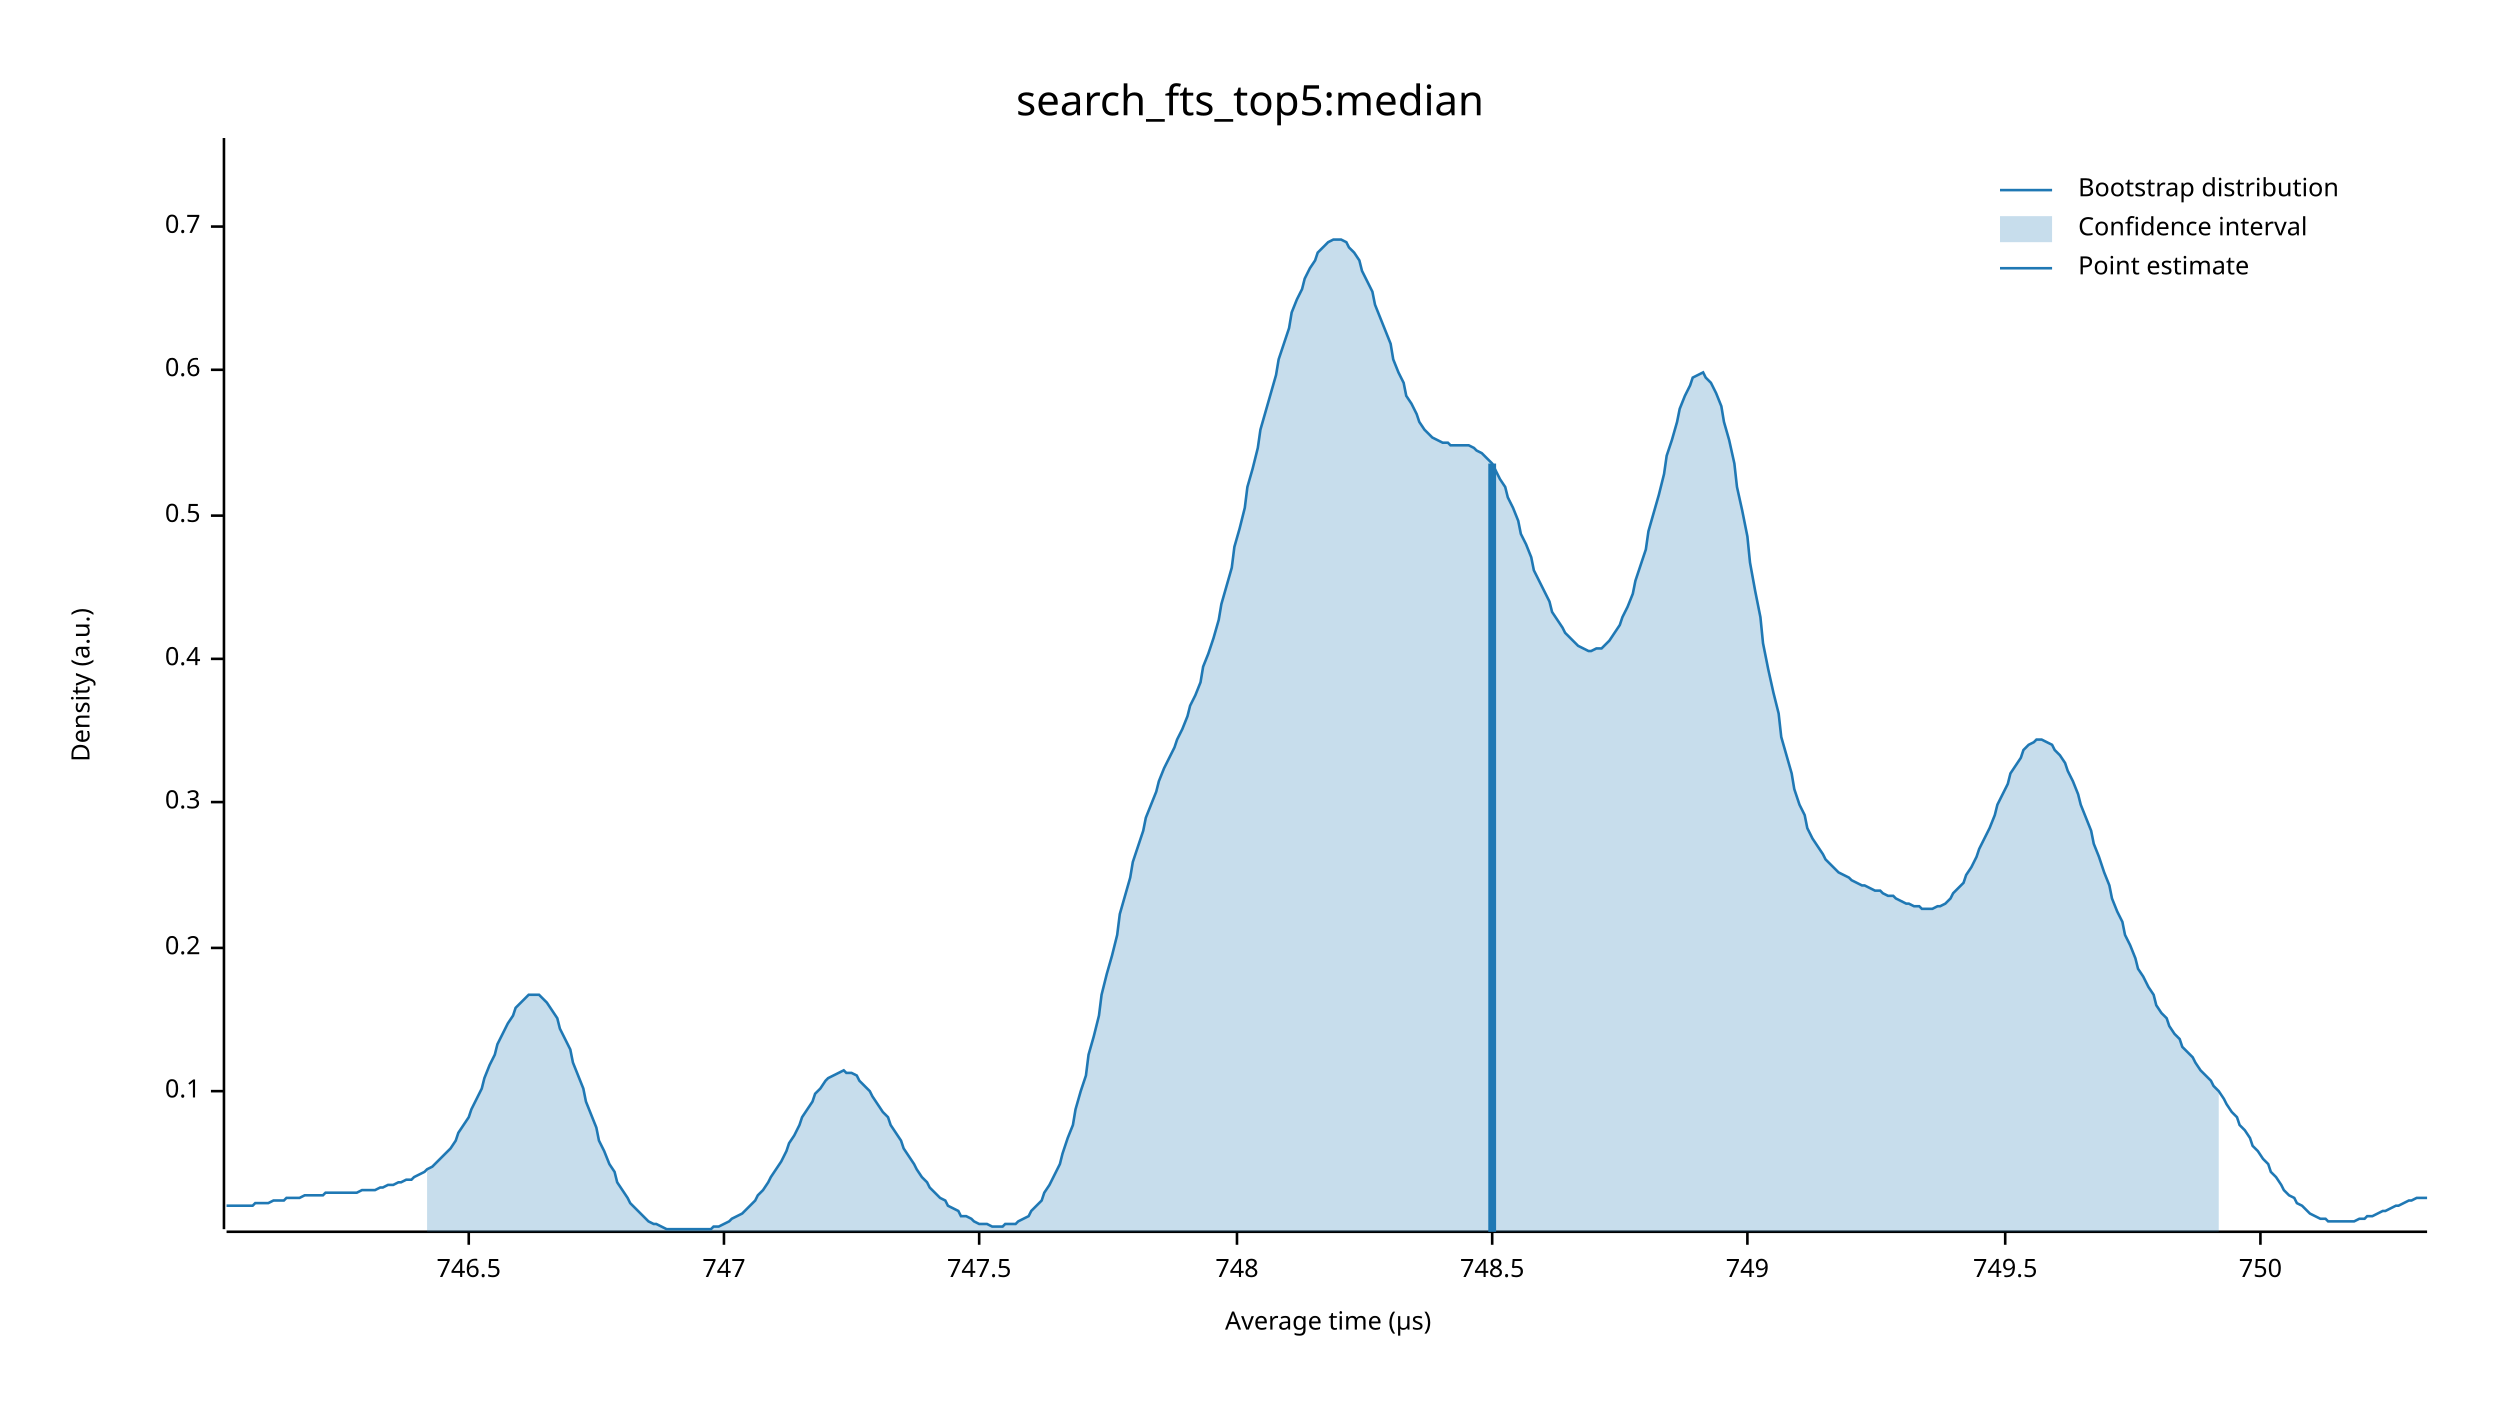
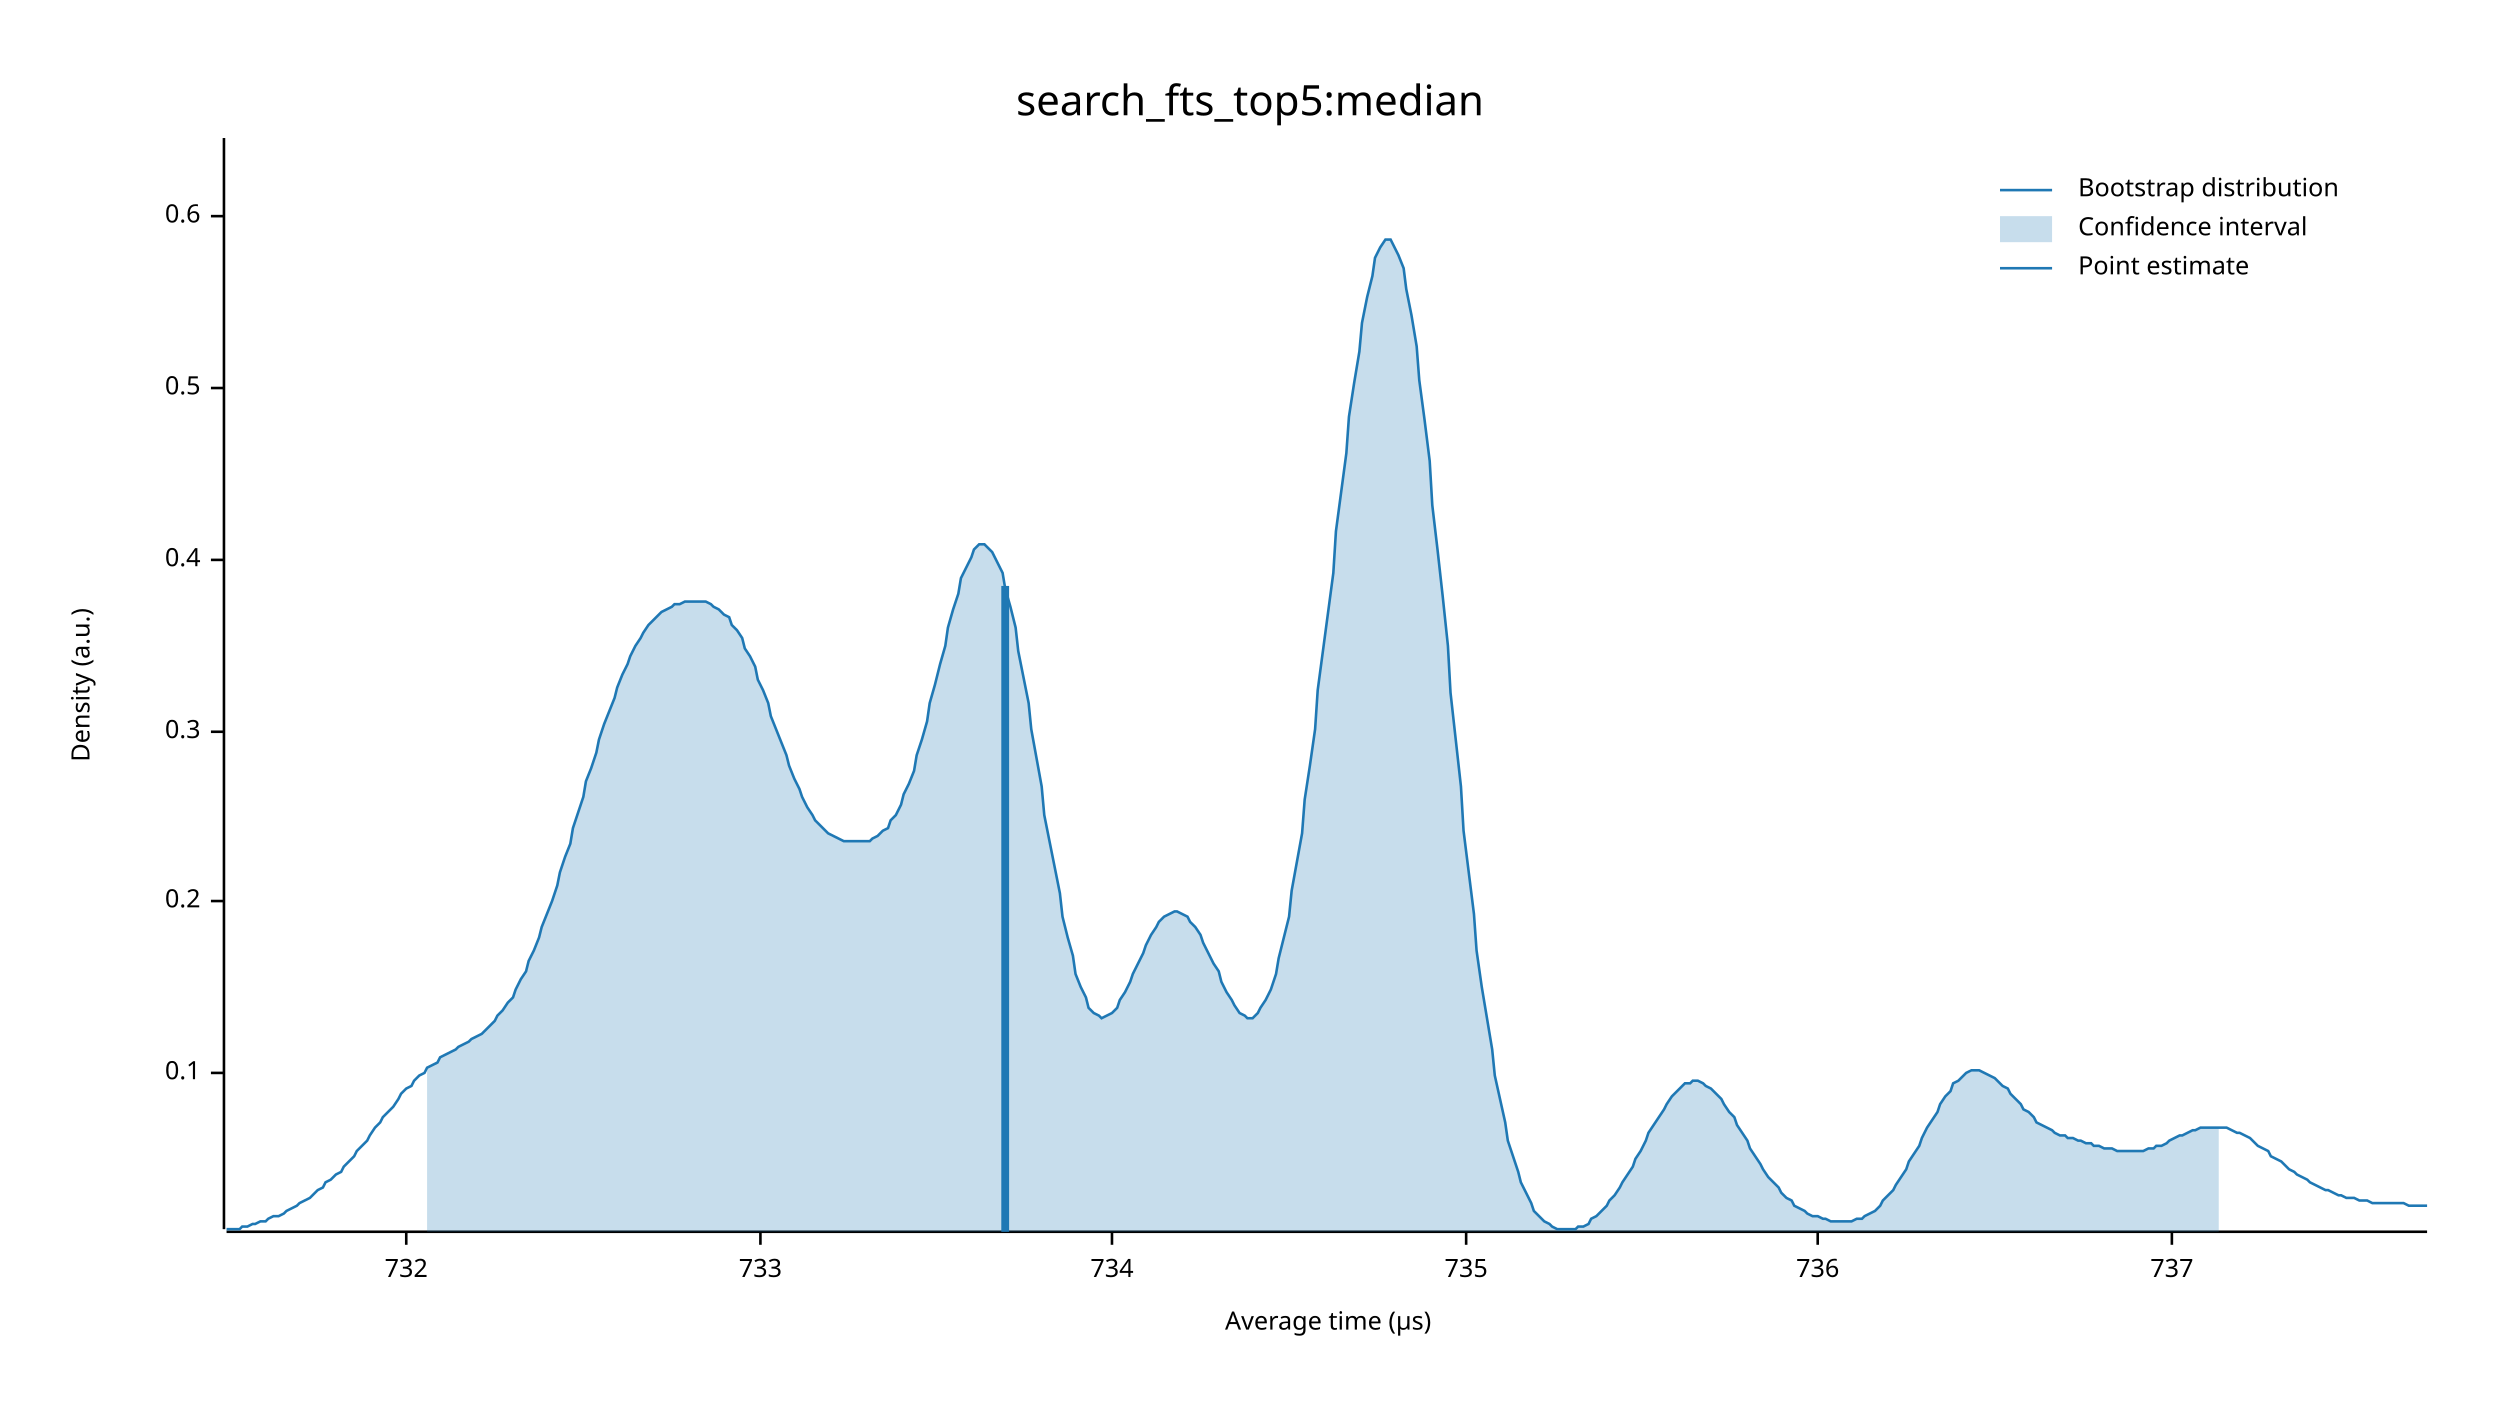
<svg xmlns="http://www.w3.org/2000/svg" width="960" height="540" viewBox="0 0 960 540">
  <text x="480" y="32" dy="0.76em" text-anchor="middle" font-family="sans-serif" font-size="16.129" opacity="1" fill="#000000">
search_fts_top5:median
</text>
  <text x="27" y="263" dy="0.76em" text-anchor="middle" font-family="sans-serif" font-size="9.677" opacity="1" fill="#000000" transform="rotate(270, 27, 263)">
Density (a.u.)
</text>
  <text x="510" y="513" dy="-0.5ex" text-anchor="middle" font-family="sans-serif" font-size="9.677" opacity="1" fill="#000000">
Average time (µs)
</text>
  <polyline fill="none" opacity="1" stroke="#000000" stroke-width="1" points="86,53 86,472 " />
-   <text x="77" y="419" dy="0.5ex" text-anchor="end" font-family="sans-serif" font-size="9.677" opacity="1" fill="#000000">
+   <text x="77" y="412" dy="0.5ex" text-anchor="end" font-family="sans-serif" font-size="9.677" opacity="1" fill="#000000">
0.1
</text>
-   <polyline fill="none" opacity="1" stroke="#000000" stroke-width="1" points="81,419 86,419 " />
-   <text x="77" y="364" dy="0.5ex" text-anchor="end" font-family="sans-serif" font-size="9.677" opacity="1" fill="#000000">
+   <polyline fill="none" opacity="1" stroke="#000000" stroke-width="1" points="81,412 86,412 " />
+   <text x="77" y="346" dy="0.5ex" text-anchor="end" font-family="sans-serif" font-size="9.677" opacity="1" fill="#000000">
0.2
</text>
-   <polyline fill="none" opacity="1" stroke="#000000" stroke-width="1" points="81,364 86,364 " />
-   <text x="77" y="308" dy="0.5ex" text-anchor="end" font-family="sans-serif" font-size="9.677" opacity="1" fill="#000000">
+   <polyline fill="none" opacity="1" stroke="#000000" stroke-width="1" points="81,346 86,346 " />
+   <text x="77" y="281" dy="0.5ex" text-anchor="end" font-family="sans-serif" font-size="9.677" opacity="1" fill="#000000">
0.3
</text>
-   <polyline fill="none" opacity="1" stroke="#000000" stroke-width="1" points="81,308 86,308 " />
-   <text x="77" y="253" dy="0.5ex" text-anchor="end" font-family="sans-serif" font-size="9.677" opacity="1" fill="#000000">
+   <polyline fill="none" opacity="1" stroke="#000000" stroke-width="1" points="81,281 86,281 " />
+   <text x="77" y="215" dy="0.5ex" text-anchor="end" font-family="sans-serif" font-size="9.677" opacity="1" fill="#000000">
0.4
</text>
-   <polyline fill="none" opacity="1" stroke="#000000" stroke-width="1" points="81,253 86,253 " />
-   <text x="77" y="198" dy="0.5ex" text-anchor="end" font-family="sans-serif" font-size="9.677" opacity="1" fill="#000000">
+   <polyline fill="none" opacity="1" stroke="#000000" stroke-width="1" points="81,215 86,215 " />
+   <text x="77" y="149" dy="0.5ex" text-anchor="end" font-family="sans-serif" font-size="9.677" opacity="1" fill="#000000">
0.5
</text>
-   <polyline fill="none" opacity="1" stroke="#000000" stroke-width="1" points="81,198 86,198 " />
-   <text x="77" y="142" dy="0.5ex" text-anchor="end" font-family="sans-serif" font-size="9.677" opacity="1" fill="#000000">
+   <polyline fill="none" opacity="1" stroke="#000000" stroke-width="1" points="81,149 86,149 " />
+   <text x="77" y="83" dy="0.5ex" text-anchor="end" font-family="sans-serif" font-size="9.677" opacity="1" fill="#000000">
0.6
</text>
-   <polyline fill="none" opacity="1" stroke="#000000" stroke-width="1" points="81,142 86,142 " />
-   <text x="77" y="87" dy="0.5ex" text-anchor="end" font-family="sans-serif" font-size="9.677" opacity="1" fill="#000000">
- 0.7
+   <polyline fill="none" opacity="1" stroke="#000000" stroke-width="1" points="81,83 86,83 " />
+   <polyline fill="none" opacity="1" stroke="#000000" stroke-width="1" points="87,473 932,473 " />
+   <text x="156" y="483" dy="0.76em" text-anchor="middle" font-family="sans-serif" font-size="9.677" opacity="1" fill="#000000">
+ 732
</text>
-   <polyline fill="none" opacity="1" stroke="#000000" stroke-width="1" points="81,87 86,87 " />
-   <polyline fill="none" opacity="1" stroke="#000000" stroke-width="1" points="87,473 932,473 " />
-   <text x="180" y="483" dy="0.76em" text-anchor="middle" font-family="sans-serif" font-size="9.677" opacity="1" fill="#000000">
- 746.5
+   <polyline fill="none" opacity="1" stroke="#000000" stroke-width="1" points="156,473 156,478 " />
+   <text x="292" y="483" dy="0.76em" text-anchor="middle" font-family="sans-serif" font-size="9.677" opacity="1" fill="#000000">
+ 733
</text>
-   <polyline fill="none" opacity="1" stroke="#000000" stroke-width="1" points="180,473 180,478 " />
-   <text x="278" y="483" dy="0.76em" text-anchor="middle" font-family="sans-serif" font-size="9.677" opacity="1" fill="#000000">
- 747
+   <polyline fill="none" opacity="1" stroke="#000000" stroke-width="1" points="292,473 292,478 " />
+   <text x="427" y="483" dy="0.76em" text-anchor="middle" font-family="sans-serif" font-size="9.677" opacity="1" fill="#000000">
+ 734
</text>
-   <polyline fill="none" opacity="1" stroke="#000000" stroke-width="1" points="278,473 278,478 " />
-   <text x="376" y="483" dy="0.76em" text-anchor="middle" font-family="sans-serif" font-size="9.677" opacity="1" fill="#000000">
- 747.5
+   <polyline fill="none" opacity="1" stroke="#000000" stroke-width="1" points="427,473 427,478 " />
+   <text x="563" y="483" dy="0.76em" text-anchor="middle" font-family="sans-serif" font-size="9.677" opacity="1" fill="#000000">
+ 735
</text>
-   <polyline fill="none" opacity="1" stroke="#000000" stroke-width="1" points="376,473 376,478 " />
-   <text x="475" y="483" dy="0.76em" text-anchor="middle" font-family="sans-serif" font-size="9.677" opacity="1" fill="#000000">
- 748
+   <polyline fill="none" opacity="1" stroke="#000000" stroke-width="1" points="563,473 563,478 " />
+   <text x="698" y="483" dy="0.76em" text-anchor="middle" font-family="sans-serif" font-size="9.677" opacity="1" fill="#000000">
+ 736
</text>
-   <polyline fill="none" opacity="1" stroke="#000000" stroke-width="1" points="475,473 475,478 " />
-   <text x="573" y="483" dy="0.76em" text-anchor="middle" font-family="sans-serif" font-size="9.677" opacity="1" fill="#000000">
- 748.5
+   <polyline fill="none" opacity="1" stroke="#000000" stroke-width="1" points="698,473 698,478 " />
+   <text x="834" y="483" dy="0.76em" text-anchor="middle" font-family="sans-serif" font-size="9.677" opacity="1" fill="#000000">
+ 737
</text>
-   <polyline fill="none" opacity="1" stroke="#000000" stroke-width="1" points="573,473 573,478 " />
-   <text x="671" y="483" dy="0.76em" text-anchor="middle" font-family="sans-serif" font-size="9.677" opacity="1" fill="#000000">
- 749
- </text>
-   <polyline fill="none" opacity="1" stroke="#000000" stroke-width="1" points="671,473 671,478 " />
-   <text x="770" y="483" dy="0.76em" text-anchor="middle" font-family="sans-serif" font-size="9.677" opacity="1" fill="#000000">
- 749.5
- </text>
-   <polyline fill="none" opacity="1" stroke="#000000" stroke-width="1" points="770,473 770,478 " />
-   <text x="868" y="483" dy="0.76em" text-anchor="middle" font-family="sans-serif" font-size="9.677" opacity="1" fill="#000000">
- 750
- </text>
-   <polyline fill="none" opacity="1" stroke="#000000" stroke-width="1" points="868,473 868,478 " />
-   <polyline fill="none" opacity="1" stroke="#1F78B4" stroke-width="1" points="87,463 88,463 90,463 92,463 93,463 95,463 97,463 98,462 100,462 102,462 103,462 105,461 107,461 109,461 110,460 112,460 114,460 115,460 117,459 119,459 120,459 122,459 124,459 125,458 127,458 129,458 131,458 132,458 134,458 136,458 137,458 139,457 141,457 142,457 144,457 146,456 147,456 149,455 151,455 153,454 154,454 156,453 158,453 159,452 161,451 163,450 164,449 166,448 168,446 169,445 171,443 173,441 175,438 176,435 178,432 180,429 181,426 183,422 185,418 186,414 188,409 190,405 191,401 193,397 195,393 197,390 198,387 200,385 202,383 203,382 205,382 207,382 208,383 210,385 212,388 214,391 215,395 217,399 219,403 220,408 222,413 224,418 225,423 227,428 229,433 230,438 232,442 234,447 236,450 237,454 239,457 241,460 242,462 244,464 246,466 247,467 249,469 251,470 252,470 254,471 256,472 258,472 259,472 261,472 263,472 264,472 266,472 268,472 269,472 271,472 273,472 274,471 276,471 278,470 280,469 281,468 283,467 285,466 286,465 288,463 290,461 291,459 293,457 295,454 296,452 298,449 300,446 302,442 303,439 305,436 307,432 308,429 310,426 312,423 313,420 315,418 317,415 318,414 320,413 322,412 324,411 325,412 327,412 329,413 330,415 332,417 334,419 335,421 337,424 339,427 341,429 342,432 344,435 346,438 347,441 349,444 351,447 352,449 354,452 356,454 357,456 359,458 361,460 363,461 364,463 366,464 368,465 369,467 371,467 373,468 374,469 376,470 378,470 379,470 381,471 383,471 385,471 386,470 388,470 390,470 391,469 393,468 395,467 396,465 398,463 400,461 401,458 403,455 405,451 407,447 408,443 410,437 412,432 413,426 415,419 417,413 418,405 420,398 422,390 423,382 425,374 427,367 429,359 430,351 432,344 434,337 435,331 437,325 439,319 440,314 442,309 444,304 445,300 447,295 449,291 451,287 452,284 454,280 456,275 457,271 459,267 461,262 462,256 464,251 466,245 468,238 469,232 471,225 473,218 474,210 476,203 478,195 479,187 481,180 483,172 484,165 486,158 488,151 490,144 491,138 493,132 495,126 496,120 498,115 500,111 501,107 503,103 505,100 506,97 508,95 510,93 512,92 513,92 515,92 517,93 518,95 520,97 522,100 523,104 525,108 527,112 528,117 530,122 532,127 534,132 535,138 537,143 539,147 540,152 542,155 544,159 545,162 547,165 549,167 550,168 552,169 554,170 556,170 557,171 559,171 561,171 562,171 564,171 566,172 567,173 569,174 571,176 573,178 574,180 576,184 578,187 579,191 581,195 583,200 584,205 586,209 588,214 589,219 591,223 593,227 595,231 596,235 598,238 600,241 601,243 603,245 605,247 606,248 608,249 610,250 611,250 613,249 615,249 617,247 618,246 620,243 622,240 623,237 625,233 627,228 628,223 630,217 632,211 633,204 635,197 637,190 639,182 640,175 642,169 644,162 645,157 647,152 649,148 650,145 652,144 654,143 655,145 657,147 659,151 661,156 662,162 664,169 666,178 667,187 669,196 671,206 672,216 674,227 676,237 677,247 679,257 681,266 683,274 684,283 686,290 688,297 689,303 691,309 693,313 694,318 696,322 698,325 700,328 701,330 703,332 705,334 706,335 708,336 710,337 711,338 713,339 715,340 716,340 718,341 720,342 722,342 723,343 725,344 727,344 728,345 730,346 732,347 733,347 735,348 737,348 738,349 740,349 742,349 744,348 745,348 747,347 749,345 750,343 752,341 754,339 755,336 757,333 759,329 760,326 762,322 764,318 766,313 767,309 769,305 771,301 772,297 774,294 776,291 777,288 779,286 781,285 782,284 784,284 786,285 788,286 789,288 791,290 793,293 794,296 796,300 798,305 799,309 801,314 803,319 804,324 806,329 808,335 810,340 811,345 813,350 815,354 816,359 818,363 820,368 821,372 823,375 825,379 827,382 828,386 830,389 832,391 833,394 835,397 837,399 838,402 840,404 842,406 843,408 845,411 847,413 849,415 850,417 852,419 854,422 855,424 857,427 859,429 860,432 862,434 864,437 865,440 867,442 869,445 871,447 872,450 874,452 876,455 877,457 879,459 881,460 882,462 884,463 886,465 887,466 889,467 891,468 893,468 894,469 896,469 898,469 899,469 901,469 903,469 904,469 906,468 908,468 909,467 911,467 913,466 915,465 916,465 918,464 920,463 921,463 923,462 925,461 926,461 928,460 930,460 932,460 " />
-   <polygon opacity="0.25" fill="#1F78B4" points="164,449 166,448 168,446 169,445 171,443 173,441 175,438 176,435 178,432 180,429 181,426 183,422 185,418 186,414 188,409 190,405 191,401 193,397 195,393 197,390 198,387 200,385 202,383 203,382 205,382 207,382 208,383 210,385 212,388 214,391 215,395 217,399 219,403 220,408 222,413 224,418 225,423 227,428 229,433 230,438 232,442 234,447 236,450 237,454 239,457 241,460 242,462 244,464 246,466 247,467 249,469 251,470 252,470 254,471 256,472 258,472 259,472 261,472 263,472 264,472 266,472 268,472 269,472 271,472 273,472 274,471 276,471 278,470 280,469 281,468 283,467 285,466 286,465 288,463 290,461 291,459 293,457 295,454 296,452 298,449 300,446 302,442 303,439 305,436 307,432 308,429 310,426 312,423 313,420 315,418 317,415 318,414 320,413 322,412 324,411 325,412 327,412 329,413 330,415 332,417 334,419 335,421 337,424 339,427 341,429 342,432 344,435 346,438 347,441 349,444 351,447 352,449 354,452 356,454 357,456 359,458 361,460 363,461 364,463 366,464 368,465 369,467 371,467 373,468 374,469 376,470 378,470 379,470 381,471 383,471 385,471 386,470 388,470 390,470 391,469 393,468 395,467 396,465 398,463 400,461 401,458 403,455 405,451 407,447 408,443 410,437 412,432 413,426 415,419 417,413 418,405 420,398 422,390 423,382 425,374 427,367 429,359 430,351 432,344 434,337 435,331 437,325 439,319 440,314 442,309 444,304 445,300 447,295 449,291 451,287 452,284 454,280 456,275 457,271 459,267 461,262 462,256 464,251 466,245 468,238 469,232 471,225 473,218 474,210 476,203 478,195 479,187 481,180 483,172 484,165 486,158 488,151 490,144 491,138 493,132 495,126 496,120 498,115 500,111 501,107 503,103 505,100 506,97 508,95 510,93 512,92 513,92 515,92 517,93 518,95 520,97 522,100 523,104 525,108 527,112 528,117 530,122 532,127 534,132 535,138 537,143 539,147 540,152 542,155 544,159 545,162 547,165 549,167 550,168 552,169 554,170 556,170 557,171 559,171 561,171 562,171 564,171 566,172 567,173 569,174 571,176 573,178 574,180 576,184 578,187 579,191 581,195 583,200 584,205 586,209 588,214 589,219 591,223 593,227 595,231 596,235 598,238 600,241 601,243 603,245 605,247 606,248 608,249 610,250 611,250 613,249 615,249 617,247 618,246 620,243 622,240 623,237 625,233 627,228 628,223 630,217 632,211 633,204 635,197 637,190 639,182 640,175 642,169 644,162 645,157 647,152 649,148 650,145 652,144 654,143 655,145 657,147 659,151 661,156 662,162 664,169 666,178 667,187 669,196 671,206 672,216 674,227 676,237 677,247 679,257 681,266 683,274 684,283 686,290 688,297 689,303 691,309 693,313 694,318 696,322 698,325 700,328 701,330 703,332 705,334 706,335 708,336 710,337 711,338 713,339 715,340 716,340 718,341 720,342 722,342 723,343 725,344 727,344 728,345 730,346 732,347 733,347 735,348 737,348 738,349 740,349 742,349 744,348 745,348 747,347 749,345 750,343 752,341 754,339 755,336 757,333 759,329 760,326 762,322 764,318 766,313 767,309 769,305 771,301 772,297 774,294 776,291 777,288 779,286 781,285 782,284 784,284 786,285 788,286 789,288 791,290 793,293 794,296 796,300 798,305 799,309 801,314 803,319 804,324 806,329 808,335 810,340 811,345 813,350 815,354 816,359 818,363 820,368 821,372 823,375 825,379 827,382 828,386 830,389 832,391 833,394 835,397 837,399 838,402 840,404 842,406 843,408 845,411 847,413 849,415 850,417 852,419 852,473 164,473 " />
-   <polyline fill="none" opacity="1" stroke="#1F78B4" stroke-width="3" points="573,473 573,178 " />
+   <polyline fill="none" opacity="1" stroke="#000000" stroke-width="1" points="834,473 834,478 " />
+   <polyline fill="none" opacity="1" stroke="#1F78B4" stroke-width="1" points="87,472 88,472 90,472 92,472 93,471 95,471 97,470 98,470 100,469 102,469 103,468 105,467 107,467 109,466 110,465 112,464 114,463 115,462 117,461 119,460 120,459 122,457 124,456 125,454 127,453 129,451 131,450 132,448 134,446 136,444 137,442 139,440 141,438 142,436 144,433 146,431 147,429 149,427 151,425 153,422 154,420 156,418 158,417 159,415 161,413 163,412 164,410 166,409 168,408 169,406 171,405 173,404 175,403 176,402 178,401 180,400 181,399 183,398 185,397 186,396 188,394 190,392 191,390 193,388 195,385 197,383 198,380 200,376 202,373 203,369 205,365 207,360 208,356 210,351 212,346 214,340 215,335 217,329 219,324 220,318 222,312 224,306 225,300 227,295 229,289 230,284 232,278 234,273 236,268 237,264 239,259 241,255 242,252 244,248 246,245 247,243 249,240 251,238 252,237 254,235 256,234 258,233 259,232 261,232 263,231 264,231 266,231 268,231 269,231 271,231 273,232 274,233 276,234 278,236 280,237 281,240 283,242 285,245 286,249 288,252 290,256 291,261 293,265 295,270 296,275 298,280 300,285 302,290 303,294 305,299 307,303 308,306 310,310 312,313 313,315 315,317 317,319 318,320 320,321 322,322 324,323 325,323 327,323 329,323 330,323 332,323 334,323 335,322 337,321 339,319 341,318 342,315 344,313 346,309 347,305 349,301 351,296 352,290 354,284 356,277 357,270 359,263 361,255 363,248 364,241 366,234 368,228 369,222 371,218 373,214 374,211 376,209 378,209 379,210 381,212 383,216 385,220 386,226 388,233 390,241 391,250 393,260 395,270 396,280 398,291 400,302 401,313 403,323 405,333 407,343 408,352 410,360 412,367 413,374 415,379 417,383 418,387 420,389 422,390 423,391 425,390 427,389 429,387 430,384 432,381 434,377 435,374 437,370 439,366 440,363 442,359 444,356 445,354 447,352 449,351 451,350 452,350 454,351 456,352 457,354 459,356 461,359 462,362 464,366 466,370 468,373 469,377 471,381 473,384 474,386 476,389 478,390 479,391 481,391 483,389 484,387 486,384 488,380 490,374 491,368 493,360 495,352 496,342 498,331 500,320 501,307 503,294 505,280 506,265 508,250 510,235 512,220 513,204 515,189 517,174 518,160 520,147 522,135 523,124 525,114 527,106 528,99 530,95 532,92 534,92 535,94 537,98 539,103 540,111 542,121 544,133 545,146 547,161 549,177 550,194 552,211 554,229 556,248 557,266 559,284 561,302 562,319 564,335 566,351 567,365 569,379 571,391 573,403 574,413 576,422 578,431 579,438 581,444 583,450 584,454 586,458 588,462 589,465 591,467 593,469 595,470 596,471 598,472 600,472 601,472 603,472 605,472 606,471 608,471 610,470 611,468 613,467 615,465 617,463 618,461 620,459 622,456 623,454 625,451 627,448 628,445 630,442 632,438 633,435 635,432 637,429 639,426 640,424 642,421 644,419 645,418 647,416 649,416 650,415 652,415 654,416 655,417 657,418 659,420 661,422 662,424 664,427 666,429 667,432 669,435 671,438 672,441 674,444 676,447 677,449 679,452 681,454 683,456 684,458 686,460 688,461 689,463 691,464 693,465 694,466 696,467 698,467 700,468 701,468 703,469 705,469 706,469 708,469 710,469 711,469 713,468 715,468 716,467 718,466 720,465 722,463 723,461 725,459 727,457 728,455 730,452 732,449 733,446 735,443 737,440 738,437 740,433 742,430 744,427 745,424 747,421 749,419 750,416 752,415 754,413 755,412 757,411 759,411 760,411 762,412 764,413 766,414 767,415 769,417 771,418 772,420 774,422 776,424 777,426 779,427 781,429 782,431 784,432 786,433 788,434 789,435 791,436 793,436 794,437 796,437 798,438 799,438 801,439 803,439 804,440 806,440 808,441 810,441 811,441 813,442 815,442 816,442 818,442 820,442 821,442 823,442 825,441 827,441 828,440 830,440 832,439 833,438 835,437 837,436 838,436 840,435 842,434 843,434 845,433 847,433 849,433 850,433 852,433 854,433 855,433 857,434 859,435 860,435 862,436 864,437 865,438 867,440 869,441 871,442 872,444 874,445 876,446 877,447 879,449 881,450 882,451 884,452 886,453 887,454 889,455 891,456 893,457 894,457 896,458 898,459 899,459 901,460 903,460 904,460 906,461 908,461 909,461 911,462 913,462 915,462 916,462 918,462 920,462 921,462 923,462 925,463 926,463 928,463 930,463 932,463 " />
+   <polygon opacity="0.25" fill="#1F78B4" points="164,410 166,409 168,408 169,406 171,405 173,404 175,403 176,402 178,401 180,400 181,399 183,398 185,397 186,396 188,394 190,392 191,390 193,388 195,385 197,383 198,380 200,376 202,373 203,369 205,365 207,360 208,356 210,351 212,346 214,340 215,335 217,329 219,324 220,318 222,312 224,306 225,300 227,295 229,289 230,284 232,278 234,273 236,268 237,264 239,259 241,255 242,252 244,248 246,245 247,243 249,240 251,238 252,237 254,235 256,234 258,233 259,232 261,232 263,231 264,231 266,231 268,231 269,231 271,231 273,232 274,233 276,234 278,236 280,237 281,240 283,242 285,245 286,249 288,252 290,256 291,261 293,265 295,270 296,275 298,280 300,285 302,290 303,294 305,299 307,303 308,306 310,310 312,313 313,315 315,317 317,319 318,320 320,321 322,322 324,323 325,323 327,323 329,323 330,323 332,323 334,323 335,322 337,321 339,319 341,318 342,315 344,313 346,309 347,305 349,301 351,296 352,290 354,284 356,277 357,270 359,263 361,255 363,248 364,241 366,234 368,228 369,222 371,218 373,214 374,211 376,209 378,209 379,210 381,212 383,216 385,220 386,226 388,233 390,241 391,250 393,260 395,270 396,280 398,291 400,302 401,313 403,323 405,333 407,343 408,352 410,360 412,367 413,374 415,379 417,383 418,387 420,389 422,390 423,391 425,390 427,389 429,387 430,384 432,381 434,377 435,374 437,370 439,366 440,363 442,359 444,356 445,354 447,352 449,351 451,350 452,350 454,351 456,352 457,354 459,356 461,359 462,362 464,366 466,370 468,373 469,377 471,381 473,384 474,386 476,389 478,390 479,391 481,391 483,389 484,387 486,384 488,380 490,374 491,368 493,360 495,352 496,342 498,331 500,320 501,307 503,294 505,280 506,265 508,250 510,235 512,220 513,204 515,189 517,174 518,160 520,147 522,135 523,124 525,114 527,106 528,99 530,95 532,92 534,92 535,94 537,98 539,103 540,111 542,121 544,133 545,146 547,161 549,177 550,194 552,211 554,229 556,248 557,266 559,284 561,302 562,319 564,335 566,351 567,365 569,379 571,391 573,403 574,413 576,422 578,431 579,438 581,444 583,450 584,454 586,458 588,462 589,465 591,467 593,469 595,470 596,471 598,472 600,472 601,472 603,472 605,472 606,471 608,471 610,470 611,468 613,467 615,465 617,463 618,461 620,459 622,456 623,454 625,451 627,448 628,445 630,442 632,438 633,435 635,432 637,429 639,426 640,424 642,421 644,419 645,418 647,416 649,416 650,415 652,415 654,416 655,417 657,418 659,420 661,422 662,424 664,427 666,429 667,432 669,435 671,438 672,441 674,444 676,447 677,449 679,452 681,454 683,456 684,458 686,460 688,461 689,463 691,464 693,465 694,466 696,467 698,467 700,468 701,468 703,469 705,469 706,469 708,469 710,469 711,469 713,468 715,468 716,467 718,466 720,465 722,463 723,461 725,459 727,457 728,455 730,452 732,449 733,446 735,443 737,440 738,437 740,433 742,430 744,427 745,424 747,421 749,419 750,416 752,415 754,413 755,412 757,411 759,411 760,411 762,412 764,413 766,414 767,415 769,417 771,418 772,420 774,422 776,424 777,426 779,427 781,429 782,431 784,432 786,433 788,434 789,435 791,436 793,436 794,437 796,437 798,438 799,438 801,439 803,439 804,440 806,440 808,441 810,441 811,441 813,442 815,442 816,442 818,442 820,442 821,442 823,442 825,441 827,441 828,440 830,440 832,439 833,438 835,437 837,436 838,436 840,435 842,434 843,434 845,433 847,433 849,433 850,433 852,433 852,473 164,473 " />
+   <polyline fill="none" opacity="1" stroke="#1F78B4" stroke-width="3" points="386,473 386,225 " />
  <text x="798" y="68" dy="0.76em" text-anchor="start" font-family="sans-serif" font-size="9.677" opacity="1" fill="#000000">
Bootstrap distribution
</text>
  <text x="798" y="83" dy="0.76em" text-anchor="start" font-family="sans-serif" font-size="9.677" opacity="1" fill="#000000">
Confidence interval
</text>
  <text x="798" y="98" dy="0.76em" text-anchor="start" font-family="sans-serif" font-size="9.677" opacity="1" fill="#000000">
Point estimate
</text>
  <polyline fill="none" opacity="1" stroke="#1F78B4" stroke-width="1" points="768,73 788,73 " />
  <rect x="768" y="83" width="20" height="10" opacity="0.25" fill="#1F78B4" stroke="none" />
  <polyline fill="none" opacity="1" stroke="#1F78B4" stroke-width="1" points="768,103 788,103 " />
</svg>
